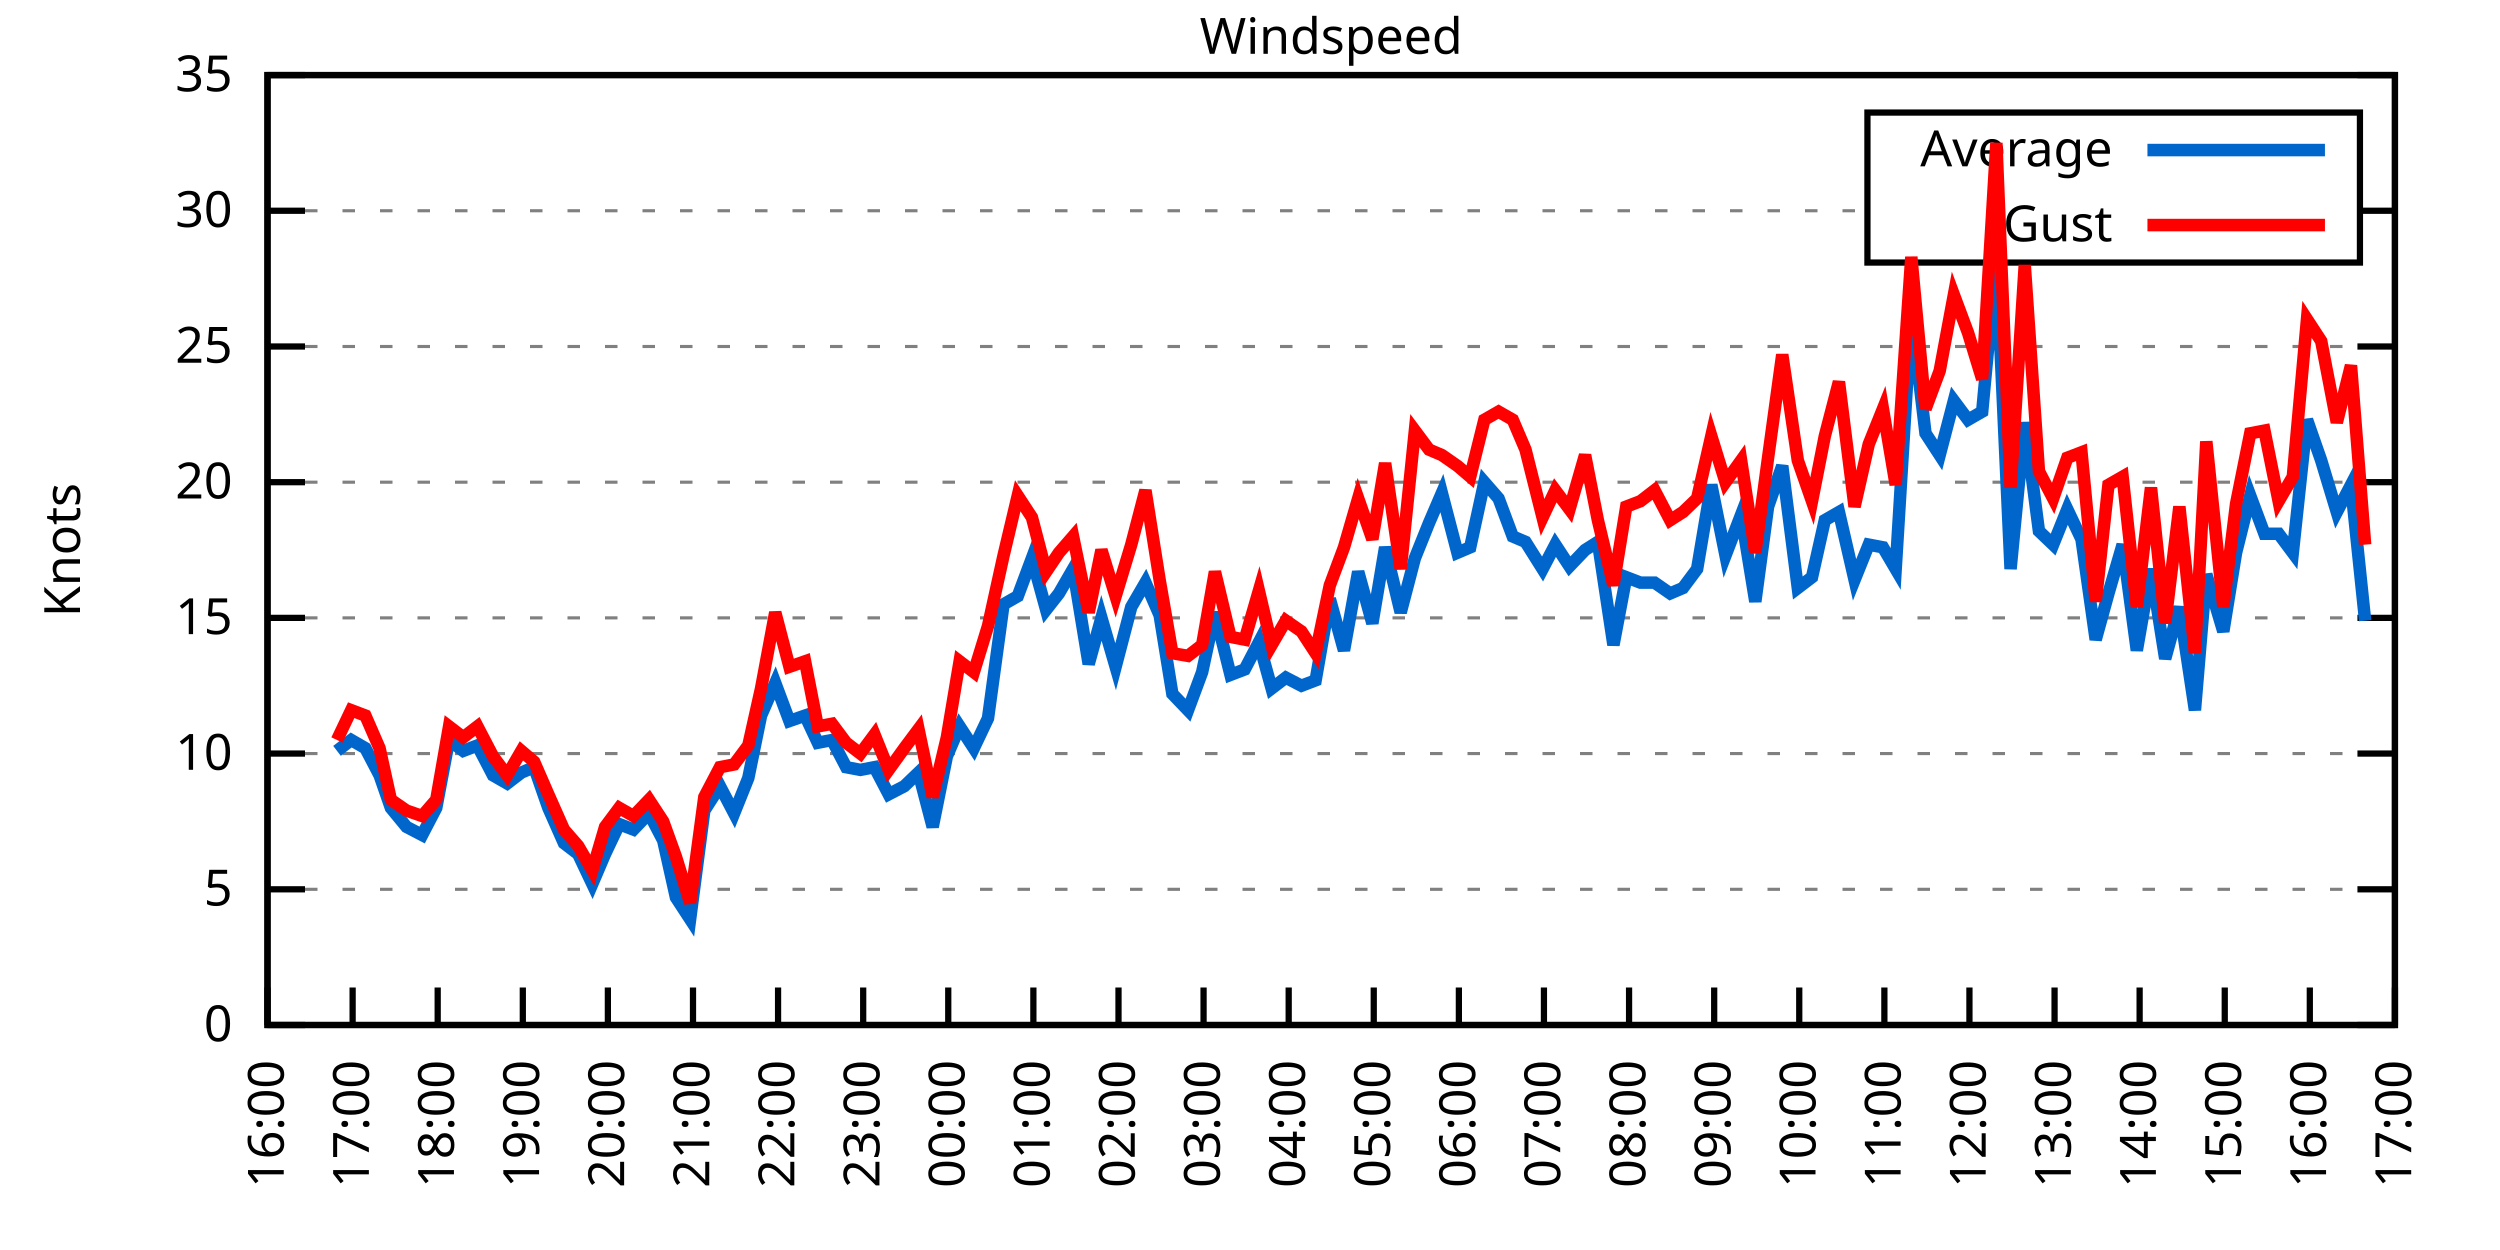
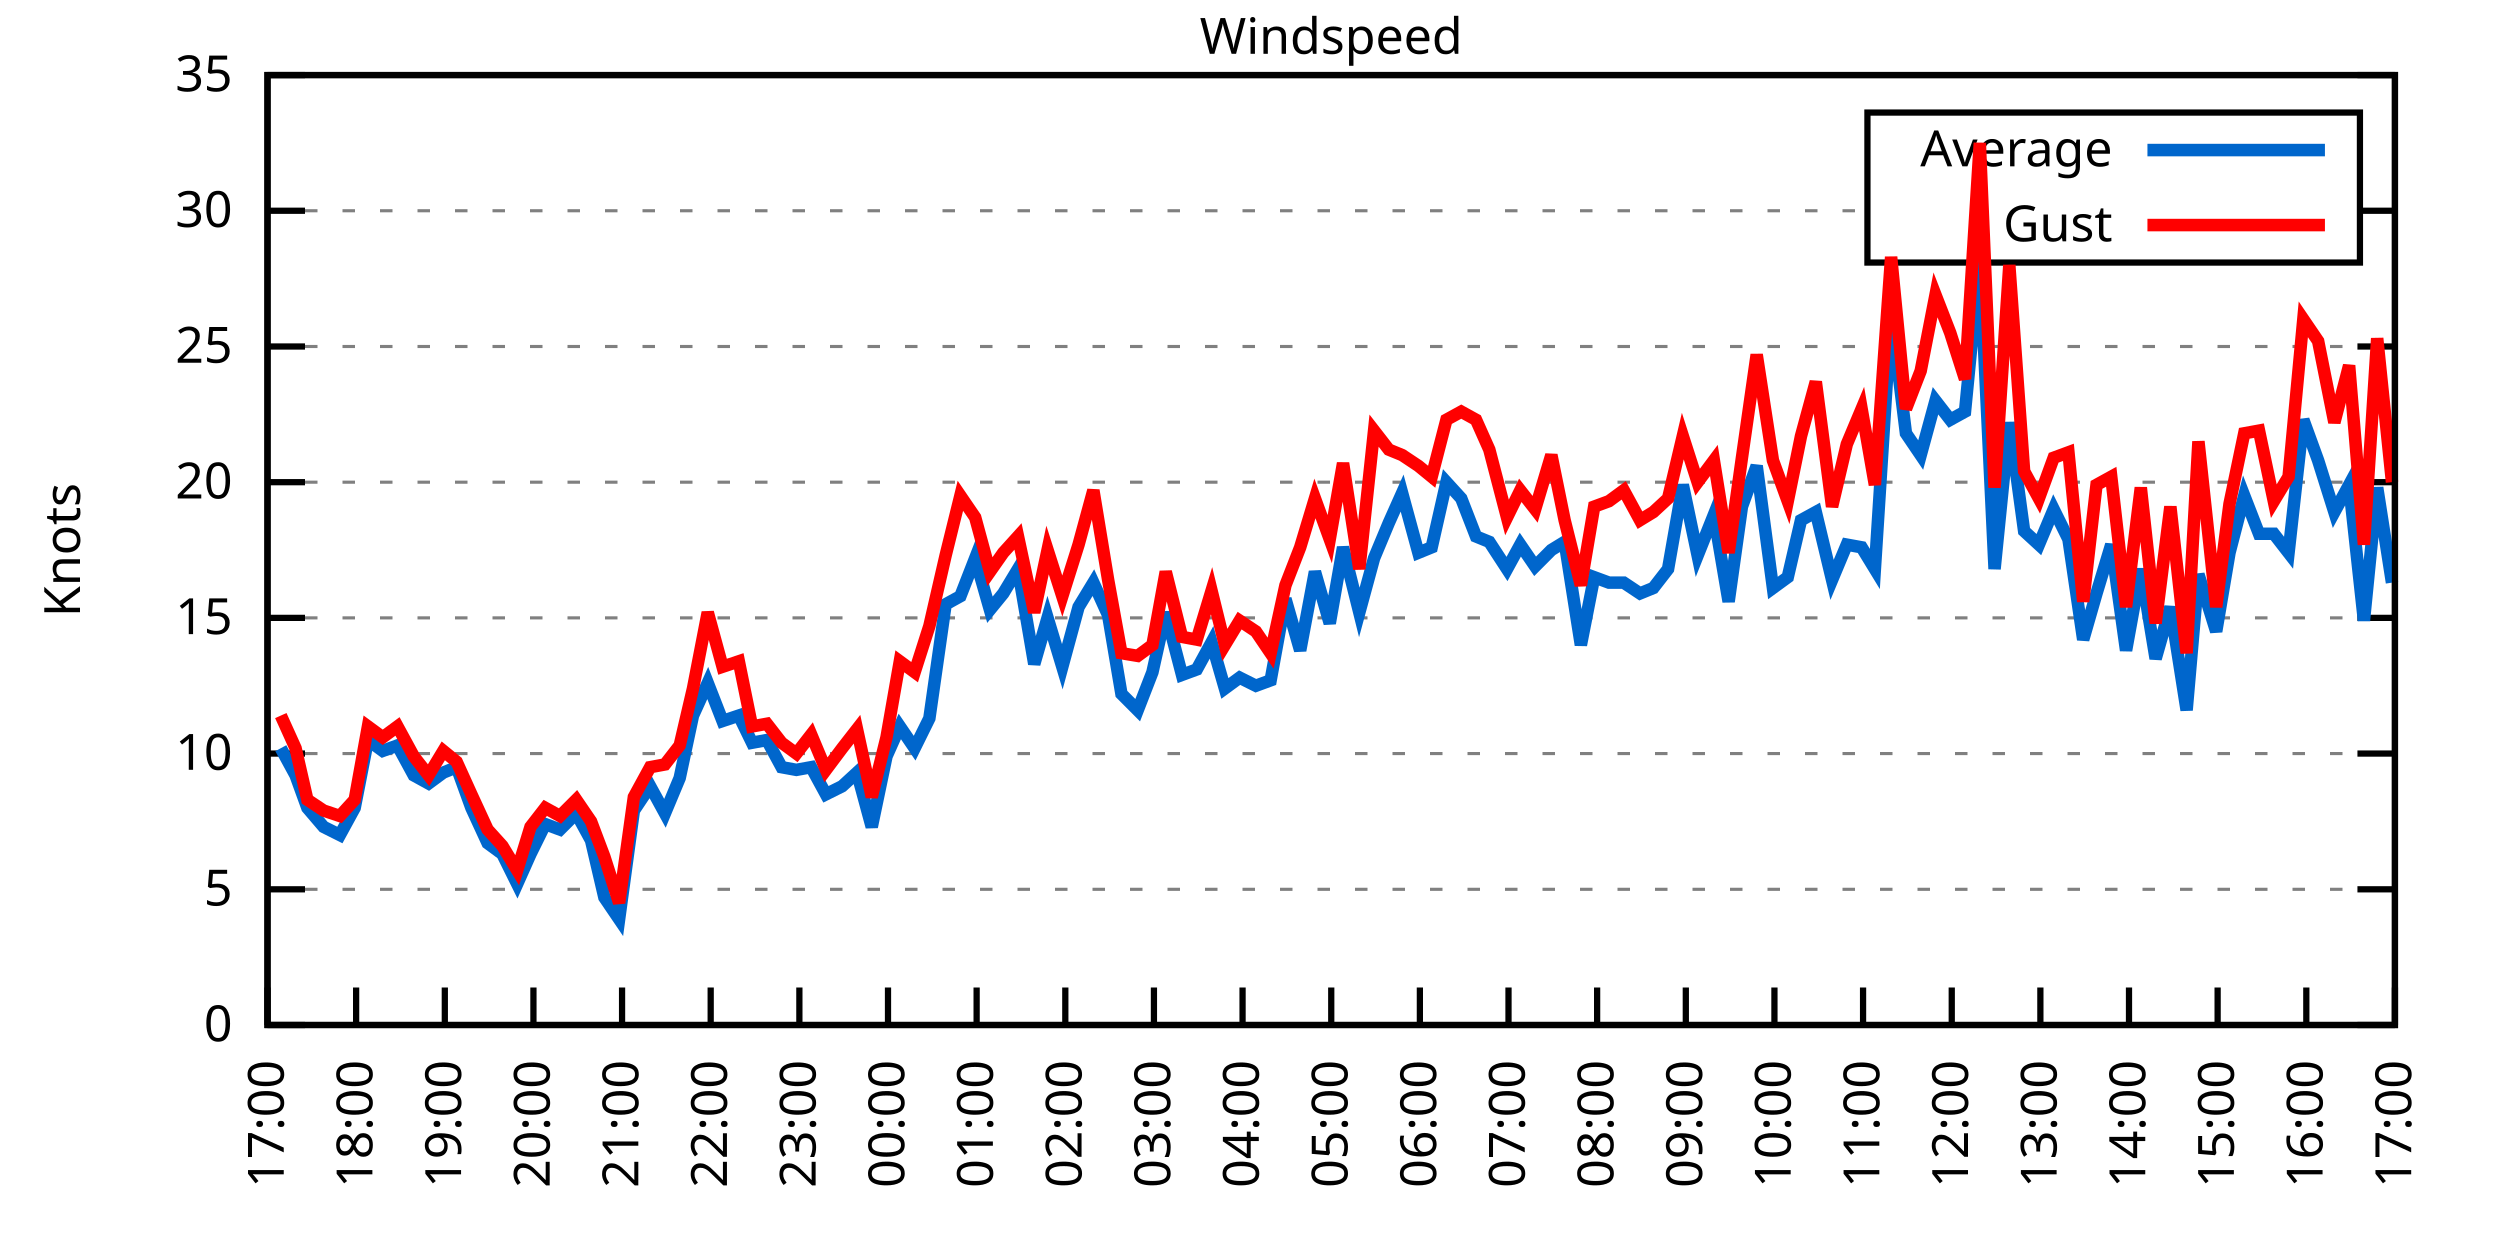
<svg xmlns="http://www.w3.org/2000/svg" xmlns:xlink="http://www.w3.org/1999/xlink" width="400" height="200" viewBox="0 0 400 200">
  <g id="gnuplot_canvas">
    <rect x="0" y="0" width="400" height="200" fill="none" />
    <defs>
      <circle id="gpDot" r="0.5" stroke-width="0.5" stroke="currentColor" />
      <path id="gpPt0" stroke-width="0.333" stroke="currentColor" d="M-1,0 h2 M0,-1 v2" />
      <path id="gpPt1" stroke-width="0.333" stroke="currentColor" d="M-1,-1 L1,1 M1,-1 L-1,1" />
      <path id="gpPt2" stroke-width="0.333" stroke="currentColor" d="M-1,0 L1,0 M0,-1 L0,1 M-1,-1 L1,1 M-1,1 L1,-1" />
      <rect id="gpPt3" stroke-width="0.333" stroke="currentColor" x="-1" y="-1" width="2" height="2" />
      <rect id="gpPt4" stroke-width="0.333" stroke="currentColor" fill="currentColor" x="-1" y="-1" width="2" height="2" />
      <circle id="gpPt5" stroke-width="0.333" stroke="currentColor" cx="0" cy="0" r="1" />
      <use xlink:href="#gpPt5" id="gpPt6" fill="currentColor" stroke="none" />
      <path id="gpPt7" stroke-width="0.333" stroke="currentColor" d="M0,-1.33 L-1.33,0.67 L1.33,0.67 z" />
      <use xlink:href="#gpPt7" id="gpPt8" fill="currentColor" stroke="none" />
      <use xlink:href="#gpPt7" id="gpPt9" stroke="currentColor" transform="rotate(180)" />
      <use xlink:href="#gpPt9" id="gpPt10" fill="currentColor" stroke="none" />
      <use xlink:href="#gpPt3" id="gpPt11" stroke="currentColor" transform="rotate(45)" />
      <use xlink:href="#gpPt11" id="gpPt12" fill="currentColor" stroke="none" />
      <path id="gpPt13" stroke-width="0.333" stroke="currentColor" d="M0,1.330 L1.265,0.411 L0.782,-1.067 L-0.782,-1.076 L-1.265,0.411 z" />
      <use xlink:href="#gpPt13" id="gpPt14" fill="currentColor" stroke="none" />
      <filter id="textbox" filterUnits="objectBoundingBox" x="0" y="0" height="1" width="1">
        <feFlood flood-color="white" flood-opacity="1" result="bgnd" />
        <feComposite in="SourceGraphic" in2="bgnd" operator="atop" />
      </filter>
      <filter id="greybox" filterUnits="objectBoundingBox" x="0" y="0" height="1" width="1">
        <feFlood flood-color="lightgrey" flood-opacity="1" result="grey" />
        <feComposite in="SourceGraphic" in2="grey" operator="atop" />
      </filter>
    </defs>
    <g fill="none" color="white" stroke="currentColor" stroke-width="1.00" stroke-linecap="butt" stroke-linejoin="miter">
</g>
    <g fill="none" color="black" stroke="currentColor" stroke-width="1.00" stroke-linecap="butt" stroke-linejoin="miter">
      <g stroke="none" shape-rendering="crispEdges">
        <polygon fill="rgb(255, 255, 255)" points="42.80,164.00 383.18,164.00 383.18,12.02 42.80,12.02 " />
      </g>
    </g>
    <g fill="none" color="black" stroke="currentColor" stroke-width="1.00" stroke-linecap="butt" stroke-linejoin="miter">
</g>
    <g fill="none" color="black" stroke="black" stroke-width="0.50" stroke-linecap="butt" stroke-linejoin="miter">
</g>
    <g fill="none" color="gray" stroke="currentColor" stroke-width="0.50" stroke-linecap="butt" stroke-linejoin="miter">
      <path stroke="gray" stroke-dasharray="2,4" class="gridline" d="M42.80,164.00 L383.19,164.00  " />
    </g>
    <g fill="none" color="gray" stroke="gray" stroke-width="1.00" stroke-linecap="butt" stroke-linejoin="miter">
</g>
    <g fill="none" color="black" stroke="currentColor" stroke-width="1.00" stroke-linecap="butt" stroke-linejoin="miter">
      <path stroke="black" d="M42.80,164.00 L48.80,164.00 M383.19,164.00 L377.19,164.00  " />
      <g transform="translate(37.20,166.60)" stroke="none" fill="black" font-family="Sans" font-size="8.00" text-anchor="end">
        <text>
          <tspan font-family="Sans"> 0</tspan>
        </text>
      </g>
    </g>
    <g fill="none" color="black" stroke="currentColor" stroke-width="1.00" stroke-linecap="butt" stroke-linejoin="miter">
</g>
    <g fill="none" color="black" stroke="black" stroke-width="0.50" stroke-linecap="butt" stroke-linejoin="miter">
</g>
    <g fill="none" color="gray" stroke="currentColor" stroke-width="0.50" stroke-linecap="butt" stroke-linejoin="miter">
      <path stroke="gray" stroke-dasharray="2,4" class="gridline" d="M42.80,142.29 L383.19,142.29  " />
    </g>
    <g fill="none" color="gray" stroke="gray" stroke-width="1.00" stroke-linecap="butt" stroke-linejoin="miter">
</g>
    <g fill="none" color="black" stroke="currentColor" stroke-width="1.00" stroke-linecap="butt" stroke-linejoin="miter">
      <path stroke="black" d="M42.80,142.29 L48.80,142.29 M383.19,142.29 L377.19,142.29  " />
      <g transform="translate(37.20,144.89)" stroke="none" fill="black" font-family="Sans" font-size="8.00" text-anchor="end">
        <text>
          <tspan font-family="Sans"> 5</tspan>
        </text>
      </g>
    </g>
    <g fill="none" color="black" stroke="currentColor" stroke-width="1.00" stroke-linecap="butt" stroke-linejoin="miter">
</g>
    <g fill="none" color="black" stroke="black" stroke-width="0.50" stroke-linecap="butt" stroke-linejoin="miter">
</g>
    <g fill="none" color="gray" stroke="currentColor" stroke-width="0.50" stroke-linecap="butt" stroke-linejoin="miter">
      <path stroke="gray" stroke-dasharray="2,4" class="gridline" d="M42.80,120.57 L383.19,120.57  " />
    </g>
    <g fill="none" color="gray" stroke="gray" stroke-width="1.00" stroke-linecap="butt" stroke-linejoin="miter">
</g>
    <g fill="none" color="black" stroke="currentColor" stroke-width="1.00" stroke-linecap="butt" stroke-linejoin="miter">
      <path stroke="black" d="M42.80,120.57 L48.80,120.57 M383.19,120.57 L377.19,120.57  " />
      <g transform="translate(37.20,123.17)" stroke="none" fill="black" font-family="Sans" font-size="8.00" text-anchor="end">
        <text>
          <tspan font-family="Sans"> 10</tspan>
        </text>
      </g>
    </g>
    <g fill="none" color="black" stroke="currentColor" stroke-width="1.00" stroke-linecap="butt" stroke-linejoin="miter">
</g>
    <g fill="none" color="black" stroke="black" stroke-width="0.50" stroke-linecap="butt" stroke-linejoin="miter">
</g>
    <g fill="none" color="gray" stroke="currentColor" stroke-width="0.50" stroke-linecap="butt" stroke-linejoin="miter">
      <path stroke="gray" stroke-dasharray="2,4" class="gridline" d="M42.80,98.86 L383.19,98.86  " />
    </g>
    <g fill="none" color="gray" stroke="gray" stroke-width="1.00" stroke-linecap="butt" stroke-linejoin="miter">
</g>
    <g fill="none" color="black" stroke="currentColor" stroke-width="1.00" stroke-linecap="butt" stroke-linejoin="miter">
      <path stroke="black" d="M42.80,98.86 L48.80,98.86 M383.19,98.86 L377.19,98.86  " />
      <g transform="translate(37.20,101.46)" stroke="none" fill="black" font-family="Sans" font-size="8.00" text-anchor="end">
        <text>
          <tspan font-family="Sans"> 15</tspan>
        </text>
      </g>
    </g>
    <g fill="none" color="black" stroke="currentColor" stroke-width="1.00" stroke-linecap="butt" stroke-linejoin="miter">
</g>
    <g fill="none" color="black" stroke="black" stroke-width="0.50" stroke-linecap="butt" stroke-linejoin="miter">
</g>
    <g fill="none" color="gray" stroke="currentColor" stroke-width="0.50" stroke-linecap="butt" stroke-linejoin="miter">
      <path stroke="gray" stroke-dasharray="2,4" class="gridline" d="M42.80,77.15 L383.19,77.15  " />
    </g>
    <g fill="none" color="gray" stroke="gray" stroke-width="1.00" stroke-linecap="butt" stroke-linejoin="miter">
</g>
    <g fill="none" color="black" stroke="currentColor" stroke-width="1.00" stroke-linecap="butt" stroke-linejoin="miter">
      <path stroke="black" d="M42.80,77.15 L48.80,77.15 M383.19,77.15 L377.19,77.15  " />
      <g transform="translate(37.20,79.75)" stroke="none" fill="black" font-family="Sans" font-size="8.00" text-anchor="end">
        <text>
          <tspan font-family="Sans"> 20</tspan>
        </text>
      </g>
    </g>
    <g fill="none" color="black" stroke="currentColor" stroke-width="1.00" stroke-linecap="butt" stroke-linejoin="miter">
</g>
    <g fill="none" color="black" stroke="black" stroke-width="0.50" stroke-linecap="butt" stroke-linejoin="miter">
</g>
    <g fill="none" color="gray" stroke="currentColor" stroke-width="0.50" stroke-linecap="butt" stroke-linejoin="miter">
      <path stroke="gray" stroke-dasharray="2,4" class="gridline" d="M42.80,55.44 L383.19,55.44  " />
    </g>
    <g fill="none" color="gray" stroke="gray" stroke-width="1.00" stroke-linecap="butt" stroke-linejoin="miter">
</g>
    <g fill="none" color="black" stroke="currentColor" stroke-width="1.00" stroke-linecap="butt" stroke-linejoin="miter">
      <path stroke="black" d="M42.80,55.44 L48.80,55.44 M383.19,55.44 L377.19,55.44  " />
      <g transform="translate(37.20,58.04)" stroke="none" fill="black" font-family="Sans" font-size="8.00" text-anchor="end">
        <text>
          <tspan font-family="Sans"> 25</tspan>
        </text>
      </g>
    </g>
    <g fill="none" color="black" stroke="currentColor" stroke-width="1.00" stroke-linecap="butt" stroke-linejoin="miter">
</g>
    <g fill="none" color="black" stroke="black" stroke-width="0.50" stroke-linecap="butt" stroke-linejoin="miter">
</g>
    <g fill="none" color="gray" stroke="currentColor" stroke-width="0.50" stroke-linecap="butt" stroke-linejoin="miter">
      <path stroke="gray" stroke-dasharray="2,4" class="gridline" d="M42.80,33.72 L298.79,33.72 M377.59,33.72 L383.19,33.72  " />
    </g>
    <g fill="none" color="gray" stroke="gray" stroke-width="1.00" stroke-linecap="butt" stroke-linejoin="miter">
</g>
    <g fill="none" color="black" stroke="currentColor" stroke-width="1.00" stroke-linecap="butt" stroke-linejoin="miter">
      <path stroke="black" d="M42.80,33.72 L48.80,33.72 M383.19,33.72 L377.19,33.72  " />
      <g transform="translate(37.20,36.32)" stroke="none" fill="black" font-family="Sans" font-size="8.00" text-anchor="end">
        <text>
          <tspan font-family="Sans"> 30</tspan>
        </text>
      </g>
    </g>
    <g fill="none" color="black" stroke="currentColor" stroke-width="1.00" stroke-linecap="butt" stroke-linejoin="miter">
</g>
    <g fill="none" color="black" stroke="black" stroke-width="0.50" stroke-linecap="butt" stroke-linejoin="miter">
</g>
    <g fill="none" color="gray" stroke="currentColor" stroke-width="0.50" stroke-linecap="butt" stroke-linejoin="miter">
      <path stroke="gray" stroke-dasharray="2,4" class="gridline" d="M42.80,12.01 L383.19,12.01  " />
    </g>
    <g fill="none" color="gray" stroke="gray" stroke-width="1.00" stroke-linecap="butt" stroke-linejoin="miter">
</g>
    <g fill="none" color="black" stroke="currentColor" stroke-width="1.00" stroke-linecap="butt" stroke-linejoin="miter">
      <path stroke="black" d="M42.80,12.01 L48.80,12.01 M383.19,12.01 L377.19,12.01  " />
      <g transform="translate(37.20,14.61)" stroke="none" fill="black" font-family="Sans" font-size="8.00" text-anchor="end">
        <text>
          <tspan font-family="Sans"> 35</tspan>
        </text>
      </g>
    </g>
    <g fill="none" color="black" stroke="currentColor" stroke-width="1.00" stroke-linecap="butt" stroke-linejoin="miter">
      <path stroke="black" d="M42.80,164.00 L42.80,158.00  " />
      <g transform="translate(45.40,169.60) rotate(270.00)" stroke="none" fill="black" font-family="Sans" font-size="8.00" text-anchor="end">
        <text>
-           <tspan font-family="Sans">16:00</tspan>
-         </text>
-       </g>
-     </g>
-     <g fill="none" color="black" stroke="currentColor" stroke-width="1.00" stroke-linecap="butt" stroke-linejoin="miter">
-       <path stroke="black" d="M56.42,164.00 L56.42,158.00  " />
-       <g transform="translate(59.02,169.60) rotate(270.00)" stroke="none" fill="black" font-family="Sans" font-size="8.00" text-anchor="end">
-         <text>
          <tspan font-family="Sans">17:00</tspan>
        </text>
      </g>
    </g>
    <g fill="none" color="black" stroke="currentColor" stroke-width="1.00" stroke-linecap="butt" stroke-linejoin="miter">
-       <path stroke="black" d="M70.03,164.00 L70.03,158.00  " />
-       <g transform="translate(72.63,169.60) rotate(270.00)" stroke="none" fill="black" font-family="Sans" font-size="8.00" text-anchor="end">
+       <path stroke="black" d="M56.98,164.00 L56.98,158.00  " />
+       <g transform="translate(59.58,169.60) rotate(270.00)" stroke="none" fill="black" font-family="Sans" font-size="8.00" text-anchor="end">
        <text>
          <tspan font-family="Sans">18:00</tspan>
        </text>
      </g>
    </g>
    <g fill="none" color="black" stroke="currentColor" stroke-width="1.00" stroke-linecap="butt" stroke-linejoin="miter">
-       <path stroke="black" d="M83.65,164.00 L83.65,158.00  " />
-       <g transform="translate(86.25,169.60) rotate(270.00)" stroke="none" fill="black" font-family="Sans" font-size="8.00" text-anchor="end">
+       <path stroke="black" d="M71.17,164.00 L71.17,158.00  " />
+       <g transform="translate(73.77,169.60) rotate(270.00)" stroke="none" fill="black" font-family="Sans" font-size="8.00" text-anchor="end">
        <text>
          <tspan font-family="Sans">19:00</tspan>
        </text>
      </g>
    </g>
    <g fill="none" color="black" stroke="currentColor" stroke-width="1.00" stroke-linecap="butt" stroke-linejoin="miter">
-       <path stroke="black" d="M97.26,164.00 L97.26,158.00  " />
-       <g transform="translate(99.86,169.60) rotate(270.00)" stroke="none" fill="black" font-family="Sans" font-size="8.00" text-anchor="end">
+       <path stroke="black" d="M85.35,164.00 L85.35,158.00  " />
+       <g transform="translate(87.95,169.60) rotate(270.00)" stroke="none" fill="black" font-family="Sans" font-size="8.00" text-anchor="end">
        <text>
          <tspan font-family="Sans">20:00</tspan>
        </text>
      </g>
    </g>
    <g fill="none" color="black" stroke="currentColor" stroke-width="1.00" stroke-linecap="butt" stroke-linejoin="miter">
-       <path stroke="black" d="M110.88,164.00 L110.88,158.00  " />
-       <g transform="translate(113.48,169.60) rotate(270.00)" stroke="none" fill="black" font-family="Sans" font-size="8.00" text-anchor="end">
+       <path stroke="black" d="M99.53,164.00 L99.53,158.00  " />
+       <g transform="translate(102.13,169.60) rotate(270.00)" stroke="none" fill="black" font-family="Sans" font-size="8.00" text-anchor="end">
        <text>
          <tspan font-family="Sans">21:00</tspan>
        </text>
      </g>
    </g>
    <g fill="none" color="black" stroke="currentColor" stroke-width="1.00" stroke-linecap="butt" stroke-linejoin="miter">
-       <path stroke="black" d="M124.49,164.00 L124.49,158.00  " />
-       <g transform="translate(127.09,169.60) rotate(270.00)" stroke="none" fill="black" font-family="Sans" font-size="8.00" text-anchor="end">
+       <path stroke="black" d="M113.71,164.00 L113.71,158.00  " />
+       <g transform="translate(116.31,169.60) rotate(270.00)" stroke="none" fill="black" font-family="Sans" font-size="8.00" text-anchor="end">
        <text>
          <tspan font-family="Sans">22:00</tspan>
        </text>
      </g>
    </g>
    <g fill="none" color="black" stroke="currentColor" stroke-width="1.00" stroke-linecap="butt" stroke-linejoin="miter">
-       <path stroke="black" d="M138.11,164.00 L138.11,158.00  " />
-       <g transform="translate(140.71,169.60) rotate(270.00)" stroke="none" fill="black" font-family="Sans" font-size="8.00" text-anchor="end">
+       <path stroke="black" d="M127.90,164.00 L127.90,158.00  " />
+       <g transform="translate(130.50,169.60) rotate(270.00)" stroke="none" fill="black" font-family="Sans" font-size="8.00" text-anchor="end">
        <text>
          <tspan font-family="Sans">23:00</tspan>
        </text>
      </g>
    </g>
    <g fill="none" color="black" stroke="currentColor" stroke-width="1.00" stroke-linecap="butt" stroke-linejoin="miter">
-       <path stroke="black" d="M151.72,164.00 L151.72,158.00  " />
-       <g transform="translate(154.32,169.60) rotate(270.00)" stroke="none" fill="black" font-family="Sans" font-size="8.00" text-anchor="end">
+       <path stroke="black" d="M142.08,164.00 L142.08,158.00  " />
+       <g transform="translate(144.68,169.60) rotate(270.00)" stroke="none" fill="black" font-family="Sans" font-size="8.00" text-anchor="end">
        <text>
          <tspan font-family="Sans">00:00</tspan>
        </text>
      </g>
    </g>
    <g fill="none" color="black" stroke="currentColor" stroke-width="1.00" stroke-linecap="butt" stroke-linejoin="miter">
-       <path stroke="black" d="M165.34,164.00 L165.34,158.00  " />
-       <g transform="translate(167.94,169.60) rotate(270.00)" stroke="none" fill="black" font-family="Sans" font-size="8.00" text-anchor="end">
+       <path stroke="black" d="M156.26,164.00 L156.26,158.00  " />
+       <g transform="translate(158.86,169.60) rotate(270.00)" stroke="none" fill="black" font-family="Sans" font-size="8.00" text-anchor="end">
        <text>
          <tspan font-family="Sans">01:00</tspan>
        </text>
      </g>
    </g>
    <g fill="none" color="black" stroke="currentColor" stroke-width="1.00" stroke-linecap="butt" stroke-linejoin="miter">
-       <path stroke="black" d="M178.96,164.00 L178.96,158.00  " />
-       <g transform="translate(181.56,169.60) rotate(270.00)" stroke="none" fill="black" font-family="Sans" font-size="8.00" text-anchor="end">
+       <path stroke="black" d="M170.45,164.00 L170.45,158.00  " />
+       <g transform="translate(173.05,169.60) rotate(270.00)" stroke="none" fill="black" font-family="Sans" font-size="8.00" text-anchor="end">
        <text>
          <tspan font-family="Sans">02:00</tspan>
        </text>
      </g>
    </g>
    <g fill="none" color="black" stroke="currentColor" stroke-width="1.00" stroke-linecap="butt" stroke-linejoin="miter">
-       <path stroke="black" d="M192.57,164.00 L192.57,158.00  " />
-       <g transform="translate(195.17,169.60) rotate(270.00)" stroke="none" fill="black" font-family="Sans" font-size="8.00" text-anchor="end">
+       <path stroke="black" d="M184.63,164.00 L184.63,158.00  " />
+       <g transform="translate(187.23,169.60) rotate(270.00)" stroke="none" fill="black" font-family="Sans" font-size="8.00" text-anchor="end">
        <text>
          <tspan font-family="Sans">03:00</tspan>
        </text>
      </g>
    </g>
    <g fill="none" color="black" stroke="currentColor" stroke-width="1.00" stroke-linecap="butt" stroke-linejoin="miter">
-       <path stroke="black" d="M206.19,164.00 L206.19,158.00  " />
-       <g transform="translate(208.79,169.60) rotate(270.00)" stroke="none" fill="black" font-family="Sans" font-size="8.00" text-anchor="end">
+       <path stroke="black" d="M198.81,164.00 L198.81,158.00  " />
+       <g transform="translate(201.41,169.60) rotate(270.00)" stroke="none" fill="black" font-family="Sans" font-size="8.00" text-anchor="end">
        <text>
          <tspan font-family="Sans">04:00</tspan>
        </text>
      </g>
    </g>
    <g fill="none" color="black" stroke="currentColor" stroke-width="1.00" stroke-linecap="butt" stroke-linejoin="miter">
-       <path stroke="black" d="M219.80,164.00 L219.80,158.00  " />
-       <g transform="translate(222.40,169.60) rotate(270.00)" stroke="none" fill="black" font-family="Sans" font-size="8.00" text-anchor="end">
+       <path stroke="black" d="M213.00,164.00 L213.00,158.00  " />
+       <g transform="translate(215.60,169.60) rotate(270.00)" stroke="none" fill="black" font-family="Sans" font-size="8.00" text-anchor="end">
        <text>
          <tspan font-family="Sans">05:00</tspan>
        </text>
      </g>
    </g>
    <g fill="none" color="black" stroke="currentColor" stroke-width="1.00" stroke-linecap="butt" stroke-linejoin="miter">
-       <path stroke="black" d="M233.42,164.00 L233.42,158.00  " />
-       <g transform="translate(236.02,169.60) rotate(270.00)" stroke="none" fill="black" font-family="Sans" font-size="8.00" text-anchor="end">
+       <path stroke="black" d="M227.18,164.00 L227.18,158.00  " />
+       <g transform="translate(229.78,169.60) rotate(270.00)" stroke="none" fill="black" font-family="Sans" font-size="8.00" text-anchor="end">
        <text>
          <tspan font-family="Sans">06:00</tspan>
        </text>
      </g>
    </g>
    <g fill="none" color="black" stroke="currentColor" stroke-width="1.00" stroke-linecap="butt" stroke-linejoin="miter">
-       <path stroke="black" d="M247.03,164.00 L247.03,158.00  " />
-       <g transform="translate(249.63,169.60) rotate(270.00)" stroke="none" fill="black" font-family="Sans" font-size="8.00" text-anchor="end">
+       <path stroke="black" d="M241.36,164.00 L241.36,158.00  " />
+       <g transform="translate(243.96,169.60) rotate(270.00)" stroke="none" fill="black" font-family="Sans" font-size="8.00" text-anchor="end">
        <text>
          <tspan font-family="Sans">07:00</tspan>
        </text>
      </g>
    </g>
    <g fill="none" color="black" stroke="currentColor" stroke-width="1.00" stroke-linecap="butt" stroke-linejoin="miter">
-       <path stroke="black" d="M260.65,164.00 L260.65,158.00  " />
-       <g transform="translate(263.25,169.60) rotate(270.00)" stroke="none" fill="black" font-family="Sans" font-size="8.00" text-anchor="end">
+       <path stroke="black" d="M255.54,164.00 L255.54,158.00  " />
+       <g transform="translate(258.14,169.60) rotate(270.00)" stroke="none" fill="black" font-family="Sans" font-size="8.00" text-anchor="end">
        <text>
          <tspan font-family="Sans">08:00</tspan>
        </text>
      </g>
    </g>
    <g fill="none" color="black" stroke="currentColor" stroke-width="1.00" stroke-linecap="butt" stroke-linejoin="miter">
-       <path stroke="black" d="M274.27,164.00 L274.27,158.00  " />
-       <g transform="translate(276.87,169.60) rotate(270.00)" stroke="none" fill="black" font-family="Sans" font-size="8.00" text-anchor="end">
+       <path stroke="black" d="M269.73,164.00 L269.73,158.00  " />
+       <g transform="translate(272.33,169.60) rotate(270.00)" stroke="none" fill="black" font-family="Sans" font-size="8.00" text-anchor="end">
        <text>
          <tspan font-family="Sans">09:00</tspan>
        </text>
      </g>
    </g>
    <g fill="none" color="black" stroke="currentColor" stroke-width="1.00" stroke-linecap="butt" stroke-linejoin="miter">
-       <path stroke="black" d="M287.88,164.00 L287.88,158.00  " />
-       <g transform="translate(290.48,169.60) rotate(270.00)" stroke="none" fill="black" font-family="Sans" font-size="8.00" text-anchor="end">
+       <path stroke="black" d="M283.91,164.00 L283.91,158.00  " />
+       <g transform="translate(286.51,169.60) rotate(270.00)" stroke="none" fill="black" font-family="Sans" font-size="8.00" text-anchor="end">
        <text>
          <tspan font-family="Sans">10:00</tspan>
        </text>
      </g>
    </g>
    <g fill="none" color="black" stroke="currentColor" stroke-width="1.00" stroke-linecap="butt" stroke-linejoin="miter">
-       <path stroke="black" d="M301.50,164.00 L301.50,158.00  " />
-       <g transform="translate(304.10,169.60) rotate(270.00)" stroke="none" fill="black" font-family="Sans" font-size="8.00" text-anchor="end">
+       <path stroke="black" d="M298.09,164.00 L298.09,158.00  " />
+       <g transform="translate(300.69,169.60) rotate(270.00)" stroke="none" fill="black" font-family="Sans" font-size="8.00" text-anchor="end">
        <text>
          <tspan font-family="Sans">11:00</tspan>
        </text>
      </g>
    </g>
    <g fill="none" color="black" stroke="currentColor" stroke-width="1.00" stroke-linecap="butt" stroke-linejoin="miter">
-       <path stroke="black" d="M315.11,164.00 L315.11,158.00  " />
-       <g transform="translate(317.71,169.60) rotate(270.00)" stroke="none" fill="black" font-family="Sans" font-size="8.00" text-anchor="end">
+       <path stroke="black" d="M312.28,164.00 L312.28,158.00  " />
+       <g transform="translate(314.88,169.60) rotate(270.00)" stroke="none" fill="black" font-family="Sans" font-size="8.00" text-anchor="end">
        <text>
          <tspan font-family="Sans">12:00</tspan>
        </text>
      </g>
    </g>
    <g fill="none" color="black" stroke="currentColor" stroke-width="1.00" stroke-linecap="butt" stroke-linejoin="miter">
-       <path stroke="black" d="M328.73,164.00 L328.73,158.00  " />
-       <g transform="translate(331.33,169.60) rotate(270.00)" stroke="none" fill="black" font-family="Sans" font-size="8.00" text-anchor="end">
+       <path stroke="black" d="M326.46,164.00 L326.46,158.00  " />
+       <g transform="translate(329.06,169.60) rotate(270.00)" stroke="none" fill="black" font-family="Sans" font-size="8.00" text-anchor="end">
        <text>
          <tspan font-family="Sans">13:00</tspan>
        </text>
      </g>
    </g>
    <g fill="none" color="black" stroke="currentColor" stroke-width="1.00" stroke-linecap="butt" stroke-linejoin="miter">
-       <path stroke="black" d="M342.34,164.00 L342.34,158.00  " />
-       <g transform="translate(344.94,169.60) rotate(270.00)" stroke="none" fill="black" font-family="Sans" font-size="8.00" text-anchor="end">
+       <path stroke="black" d="M340.64,164.00 L340.64,158.00  " />
+       <g transform="translate(343.24,169.60) rotate(270.00)" stroke="none" fill="black" font-family="Sans" font-size="8.00" text-anchor="end">
        <text>
          <tspan font-family="Sans">14:00</tspan>
        </text>
      </g>
    </g>
    <g fill="none" color="black" stroke="currentColor" stroke-width="1.00" stroke-linecap="butt" stroke-linejoin="miter">
-       <path stroke="black" d="M355.96,164.00 L355.96,158.00  " />
-       <g transform="translate(358.56,169.60) rotate(270.00)" stroke="none" fill="black" font-family="Sans" font-size="8.00" text-anchor="end">
+       <path stroke="black" d="M354.82,164.00 L354.82,158.00  " />
+       <g transform="translate(357.42,169.60) rotate(270.00)" stroke="none" fill="black" font-family="Sans" font-size="8.00" text-anchor="end">
        <text>
          <tspan font-family="Sans">15:00</tspan>
        </text>
      </g>
    </g>
    <g fill="none" color="black" stroke="currentColor" stroke-width="1.00" stroke-linecap="butt" stroke-linejoin="miter">
-       <path stroke="black" d="M369.57,164.00 L369.57,158.00  " />
-       <g transform="translate(372.17,169.60) rotate(270.00)" stroke="none" fill="black" font-family="Sans" font-size="8.00" text-anchor="end">
+       <path stroke="black" d="M369.01,164.00 L369.01,158.00  " />
+       <g transform="translate(371.61,169.60) rotate(270.00)" stroke="none" fill="black" font-family="Sans" font-size="8.00" text-anchor="end">
        <text>
          <tspan font-family="Sans">16:00</tspan>
        </text>
      </g>
    </g>
    <g fill="none" color="black" stroke="currentColor" stroke-width="1.00" stroke-linecap="butt" stroke-linejoin="miter">
      <path stroke="black" d="M383.19,164.00 L383.19,158.00  " />
      <g transform="translate(385.79,169.60) rotate(270.00)" stroke="none" fill="black" font-family="Sans" font-size="8.00" text-anchor="end">
        <text>
          <tspan font-family="Sans">17:00</tspan>
        </text>
      </g>
    </g>
    <g fill="none" color="black" stroke="currentColor" stroke-width="1.00" stroke-linecap="butt" stroke-linejoin="miter">
</g>
    <g fill="none" color="black" stroke="currentColor" stroke-width="1.00" stroke-linecap="butt" stroke-linejoin="miter">
      <path stroke="black" d="M42.80,12.01 L42.80,164.00 L383.19,164.00 L383.19,12.01 L42.80,12.01 Z  " />
    </g>
    <g fill="none" color="black" stroke="currentColor" stroke-width="1.00" stroke-linecap="butt" stroke-linejoin="miter">
</g>
    <g fill="none" color="black" stroke="currentColor" stroke-width="1.00" stroke-linecap="butt" stroke-linejoin="miter">
      <path stroke="black" d="M298.79,42.01 L298.79,18.01 L377.59,18.01 L377.59,42.01 L298.79,42.01 Z  " />
    </g>
    <g id="Windspeed_plot_1">
      <g fill="none" color="white" stroke="black" stroke-width="2.00" stroke-linecap="butt" stroke-linejoin="miter">
</g>
      <g fill="none" color="black" stroke="currentColor" stroke-width="2.00" stroke-linecap="butt" stroke-linejoin="miter">
        <g transform="translate(337.99,26.61)" stroke="none" fill="black" font-family="Sans" font-size="8.00" text-anchor="end">
          <text>
            <tspan font-family="Sans">Average</tspan>
          </text>
        </g>
      </g>
      <g fill="none" color="black" stroke="currentColor" stroke-width="2.00" stroke-linecap="butt" stroke-linejoin="miter">
-         <path stroke="rgb(  0, 102, 204)" d="M343.59,24.01 L371.99,24.01 M53.92,120.14 L56.19,118.40 L58.46,119.71 L60.73,124.05 L62.54,129.26 L65.04,132.30   L67.54,133.60 L69.80,129.26 L71.85,118.40 L74.12,120.14 L76.39,119.27 L78.88,124.05 L81.15,125.35 L83.42,123.61   L85.46,122.75 L87.73,129.26 L90.23,134.90 L92.50,136.64 L94.77,141.42 L96.81,136.64 L99.08,131.86 L101.35,132.73   L103.84,130.13 L106.11,134.47 L108.15,143.59 L110.42,147.06 L112.69,129.69 L115.19,125.79 L117.46,130.13 L119.73,124.48   L121.77,114.49 L124.04,109.28 L126.31,115.36 L128.81,114.49 L130.85,118.84 L133.12,118.40 L135.39,122.75 L137.66,123.18   L139.92,122.75 L142.19,127.09 L144.69,125.79 L146.96,123.61 L149.23,132.30 L151.50,121.01 L153.54,116.23 L155.81,119.71   L158.08,114.93 L160.57,96.69 L162.84,95.39 L165.11,89.31 L167.38,97.56 L169.43,94.95 L171.69,91.04 L174.19,106.24   L176.23,98.86 L178.50,106.68 L181.00,97.12 L183.27,93.22 L185.54,98.43 L187.58,111.02 L190.08,113.63 L192.34,107.55   L194.39,97.99 L196.88,107.98 L199.15,107.11 L201.42,102.77 L203.46,110.15 L205.73,108.42 L208.23,109.72 L210.50,108.85   L212.77,95.82 L215.04,104.07 L217.31,91.48 L219.58,99.73 L221.62,87.57 L224.11,97.99 L226.38,89.31 L228.65,83.66   L230.70,78.89 L233.19,88.44 L235.23,87.57 L237.50,77.15 L239.77,79.75 L242.04,85.83 L244.08,86.70 L246.81,91.04   L248.85,87.14 L251.12,90.61 L253.61,88.00 L255.66,86.70 L258.15,103.20 L260.20,92.35 L262.47,93.22 L264.73,93.22   L267.23,94.95 L269.27,94.08 L271.54,91.04 L273.81,77.58 L276.08,88.87 L278.58,82.36 L280.85,96.26 L282.89,81.06   L285.16,74.54 L287.65,94.08 L289.92,92.35 L291.97,83.23 L294.23,81.93 L296.73,92.78 L299.00,87.14 L301.27,87.57   L303.31,91.04 L305.81,50.22 L308.08,69.33 L310.35,72.81 L312.62,64.12 L314.89,67.16 L317.15,65.86 L319.42,41.54   L321.69,91.04 L323.96,67.59 L326.23,84.97 L328.50,87.14 L330.77,81.49 L333.04,86.27 L335.31,102.34 L337.35,94.95   L339.62,87.14 L341.89,104.07 L344.16,91.04 L346.43,105.38 L348.70,97.12 L351.19,113.63 L353.01,91.91 L355.73,101.03   L357.77,88.44 L360.04,79.32 L362.31,85.40 L364.58,85.40 L366.85,88.44 L369.12,67.16 L371.39,73.67 L373.89,81.93   L376.16,77.58 L378.42,99.30  " />
+         <path stroke="rgb(  0, 102, 204)" d="M343.59,24.01 L371.99,24.01 M44.93,119.71 L47.29,124.05 L49.18,129.26 L51.78,132.30 L54.38,133.60 L56.75,129.26   L58.87,118.40 L61.24,120.14 L63.60,119.27 L66.20,124.05 L68.57,125.35 L70.93,123.61 L73.06,122.75 L75.42,129.26   L78.02,134.90 L80.38,136.64 L82.75,141.42 L84.88,136.64 L87.24,131.86 L89.60,132.73 L92.20,130.13 L94.57,134.47   L96.70,143.59 L99.06,147.06 L101.42,129.69 L104.02,125.79 L106.39,130.13 L108.75,124.48 L110.88,114.49 L113.24,109.28   L115.61,115.36 L118.21,114.49 L120.33,118.84 L122.70,118.40 L125.06,122.75 L127.42,123.18 L129.79,122.75 L132.15,127.09   L134.75,125.79 L137.12,123.61 L139.48,132.30 L141.84,121.01 L143.97,116.23 L146.34,119.71 L148.70,114.93 L151.30,96.69   L153.66,95.39 L156.03,89.31 L158.39,97.56 L160.52,94.95 L162.88,91.04 L165.48,106.24 L167.61,98.86 L169.97,106.68   L172.57,97.12 L174.94,93.22 L177.30,98.43 L179.43,111.02 L182.03,113.63 L184.39,107.55 L186.52,97.99 L189.12,107.98   L191.48,107.11 L193.85,102.77 L195.98,110.15 L198.34,108.42 L200.94,109.72 L203.30,108.85 L205.67,95.82 L208.03,104.07   L210.39,91.48 L212.76,99.73 L214.89,87.57 L217.49,97.99 L219.85,89.31 L222.21,83.66 L224.34,78.89 L226.94,88.44   L229.07,87.57 L231.43,77.15 L233.80,79.75 L236.16,85.83 L238.29,86.70 L241.12,91.04 L243.25,87.14 L245.62,90.61   L248.22,88.00 L250.34,86.70 L252.94,103.20 L255.07,92.35 L257.43,93.22 L259.80,93.22 L262.40,94.95 L264.53,94.08   L266.89,91.04 L269.25,77.58 L271.62,88.87 L274.22,82.36 L276.58,96.26 L278.71,81.06 L281.07,74.54 L283.67,94.08   L286.04,92.35 L288.16,83.23 L290.53,81.93 L293.13,92.78 L295.49,87.14 L297.86,87.57 L299.98,91.04 L302.58,50.22   L304.95,69.33 L307.31,72.81 L309.68,64.12 L312.04,67.16 L314.40,65.86 L316.77,41.54 L319.13,91.04 L321.49,67.59   L323.86,84.97 L326.22,87.14 L328.59,81.49 L330.95,86.27 L333.31,102.34 L335.44,94.95 L337.80,87.14 L340.17,104.07   L342.53,91.04 L344.90,105.38 L347.26,97.12 L349.86,113.63 L351.75,91.91 L354.59,101.03 L356.72,88.44 L359.08,79.32   L361.44,85.40 L363.81,85.40 L366.17,88.44 L368.53,67.16 L370.90,73.67 L373.50,81.93 L375.86,77.58 L378.23,99.30   L380.35,78.02 L382.72,93.22  " />
      </g>
    </g>
    <g id="Windspeed_plot_2">
      <g fill="none" color="black" stroke="currentColor" stroke-width="2.00" stroke-linecap="butt" stroke-linejoin="miter">
        <g transform="translate(337.99,38.61)" stroke="none" fill="black" font-family="Sans" font-size="8.00" text-anchor="end">
          <text>
            <tspan font-family="Sans">Gust</tspan>
          </text>
        </g>
      </g>
      <g fill="none" color="black" stroke="currentColor" stroke-width="2.00" stroke-linecap="butt" stroke-linejoin="miter">
-         <path stroke="rgb(255,   0,   0)" d="M343.59,36.01 L371.99,36.01 M53.92,118.40 L56.19,113.63 L58.46,114.49 L60.73,119.71 L62.54,127.96 L65.04,129.69   L67.54,130.56 L69.80,127.96 L71.85,116.23 L74.12,117.97 L76.39,116.23 L78.88,121.01 L81.15,124.05 L83.42,120.14   L85.46,121.88 L87.73,127.09 L90.23,132.73 L92.50,135.34 L94.77,139.25 L96.81,132.30 L99.08,129.26 L101.35,130.56   L103.84,127.96 L106.11,131.43 L108.15,137.08 L110.42,144.46 L112.69,127.52 L115.19,122.75 L117.46,122.31 L119.73,119.27   L121.77,110.15 L124.04,97.99 L126.31,106.68 L128.81,105.81 L130.85,116.23 L133.12,115.80 L135.39,118.84 L137.66,120.57   L139.92,117.53 L142.19,123.18 L144.69,119.71 L146.96,116.67 L149.23,127.52 L151.50,117.97 L153.54,105.81 L155.81,107.55   L158.08,100.16 L160.57,88.87 L162.84,79.32 L165.11,82.79 L167.38,91.48 L169.43,88.44 L171.69,85.83 L174.19,97.99   L176.23,88.00 L178.50,95.39 L181.00,87.14 L183.27,78.45 L185.54,92.78 L187.58,104.51 L190.08,104.94 L192.34,103.20   L194.39,91.48 L196.88,101.90 L199.15,102.34 L201.42,94.52 L203.46,103.20 L205.73,99.30 L208.23,101.03 L210.50,104.51   L212.77,93.65 L215.04,87.57 L217.31,79.75 L219.58,86.27 L221.62,74.11 L224.11,91.04 L226.38,68.90 L228.65,71.94   L230.70,72.81 L233.19,74.54 L235.23,76.28 L237.50,67.16 L239.77,65.86 L242.04,67.16 L244.08,71.94 L246.81,82.79   L248.85,78.45 L251.12,81.49 L253.61,72.81 L255.66,83.23 L258.15,93.65 L260.20,81.06 L262.47,80.19 L264.73,78.45   L267.23,83.23 L269.27,81.93 L271.54,79.75 L273.81,69.77 L276.08,77.15 L278.58,73.67 L280.85,88.44 L282.89,73.24   L285.16,56.74 L287.65,73.67 L289.92,80.19 L291.97,69.77 L294.23,61.08 L296.73,81.06 L299.00,71.07 L301.27,65.42   L303.31,77.58 L305.81,41.11 L308.08,65.42 L310.35,59.34 L312.62,47.18 L314.89,53.26 L317.15,60.65 L319.42,22.87   L321.69,78.02 L323.96,42.41 L326.23,75.41 L328.50,79.75 L330.77,73.24 L333.04,72.37 L335.31,96.26 L337.35,77.58   L339.62,76.28 L341.89,97.12 L344.16,78.02 L346.43,99.73 L348.70,81.06 L351.19,104.51 L353.01,70.63 L355.73,97.12   L357.77,80.62 L360.04,69.33 L362.31,68.90 L364.58,80.19 L366.85,76.28 L369.12,51.09 L371.39,54.57 L373.89,67.59   L376.16,58.48 L378.42,87.14  " />
+         <path stroke="rgb(255,   0,   0)" d="M343.59,36.01 L371.99,36.01 M44.93,114.49 L47.29,119.71 L49.18,127.96 L51.78,129.69 L54.38,130.56 L56.75,127.96   L58.87,116.23 L61.24,117.97 L63.60,116.23 L66.20,121.01 L68.57,124.05 L70.93,120.14 L73.06,121.88 L75.42,127.09   L78.02,132.73 L80.38,135.34 L82.75,139.25 L84.88,132.30 L87.24,129.26 L89.60,130.56 L92.20,127.96 L94.57,131.43   L96.70,137.08 L99.06,144.46 L101.42,127.52 L104.02,122.75 L106.39,122.31 L108.75,119.27 L110.88,110.15 L113.24,97.99   L115.61,106.68 L118.21,105.81 L120.33,116.23 L122.70,115.80 L125.06,118.84 L127.42,120.57 L129.79,117.53 L132.15,123.18   L134.75,119.71 L137.12,116.67 L139.48,127.52 L141.84,117.97 L143.97,105.81 L146.34,107.55 L148.70,100.16 L151.30,88.87   L153.66,79.32 L156.03,82.79 L158.39,91.48 L160.52,88.44 L162.88,85.83 L165.48,97.99 L167.61,88.00 L169.97,95.39   L172.57,87.14 L174.94,78.45 L177.30,92.78 L179.43,104.51 L182.03,104.94 L184.39,103.20 L186.52,91.48 L189.12,101.90   L191.48,102.34 L193.85,94.52 L195.98,103.20 L198.34,99.30 L200.94,101.03 L203.30,104.51 L205.67,93.65 L208.03,87.57   L210.39,79.75 L212.76,86.27 L214.89,74.11 L217.49,91.04 L219.85,68.90 L222.21,71.94 L224.34,72.81 L226.94,74.54   L229.07,76.28 L231.43,67.16 L233.80,65.86 L236.16,67.16 L238.29,71.94 L241.12,82.79 L243.25,78.45 L245.62,81.49   L248.22,72.81 L250.34,83.23 L252.94,93.65 L255.07,81.06 L257.43,80.19 L259.80,78.45 L262.40,83.23 L264.53,81.93   L266.89,79.75 L269.25,69.77 L271.62,77.15 L274.22,73.67 L276.58,88.44 L278.71,73.24 L281.07,56.74 L283.67,73.67   L286.04,80.19 L288.16,69.77 L290.53,61.08 L293.13,81.06 L295.49,71.07 L297.86,65.42 L299.98,77.58 L302.58,41.11   L304.95,65.42 L307.31,59.34 L309.68,47.18 L312.04,53.26 L314.40,60.65 L316.77,22.87 L319.13,78.02 L321.49,42.41   L323.86,75.41 L326.22,79.75 L328.59,73.24 L330.95,72.37 L333.31,96.26 L335.44,77.58 L337.80,76.28 L340.17,97.12   L342.53,78.02 L344.90,99.73 L347.26,81.06 L349.86,104.51 L351.75,70.63 L354.59,97.12 L356.72,80.62 L359.08,69.33   L361.44,68.90 L363.81,80.19 L366.17,76.28 L368.53,51.09 L370.90,54.57 L373.50,67.59 L375.86,58.48 L378.23,87.14   L380.35,54.13 L382.72,77.15  " />
      </g>
    </g>
    <g fill="none" color="black" stroke="currentColor" stroke-width="2.00" stroke-linecap="butt" stroke-linejoin="miter">
</g>
    <g fill="none" color="black" stroke="black" stroke-width="1.00" stroke-linecap="butt" stroke-linejoin="miter">
</g>
    <g fill="none" color="black" stroke="currentColor" stroke-width="1.00" stroke-linecap="butt" stroke-linejoin="miter">
      <path stroke="black" d="M42.80,12.01 L42.80,164.00 L383.19,164.00 L383.19,12.01 L42.80,12.01 Z  " />
      <g transform="translate(12.80,88.01) rotate(270.00)" stroke="none" fill="black" font-family="Sans" font-size="8.00" text-anchor="middle">
        <text>
          <tspan font-family="Sans">Knots</tspan>
        </text>
      </g>
    </g>
    <g fill="none" color="black" stroke="currentColor" stroke-width="1.00" stroke-linecap="butt" stroke-linejoin="miter">
</g>
    <g fill="none" color="black" stroke="currentColor" stroke-width="1.00" stroke-linecap="butt" stroke-linejoin="miter">
      <g transform="translate(212.99,8.61)" stroke="none" fill="black" font-family="Sans" font-size="8.00" text-anchor="middle">
        <text>
          <tspan font-family="Sans">Windspeed</tspan>
        </text>
      </g>
    </g>
    <g fill="none" color="black" stroke="currentColor" stroke-width="1.00" stroke-linecap="butt" stroke-linejoin="miter">
</g>
  </g>
</svg>
